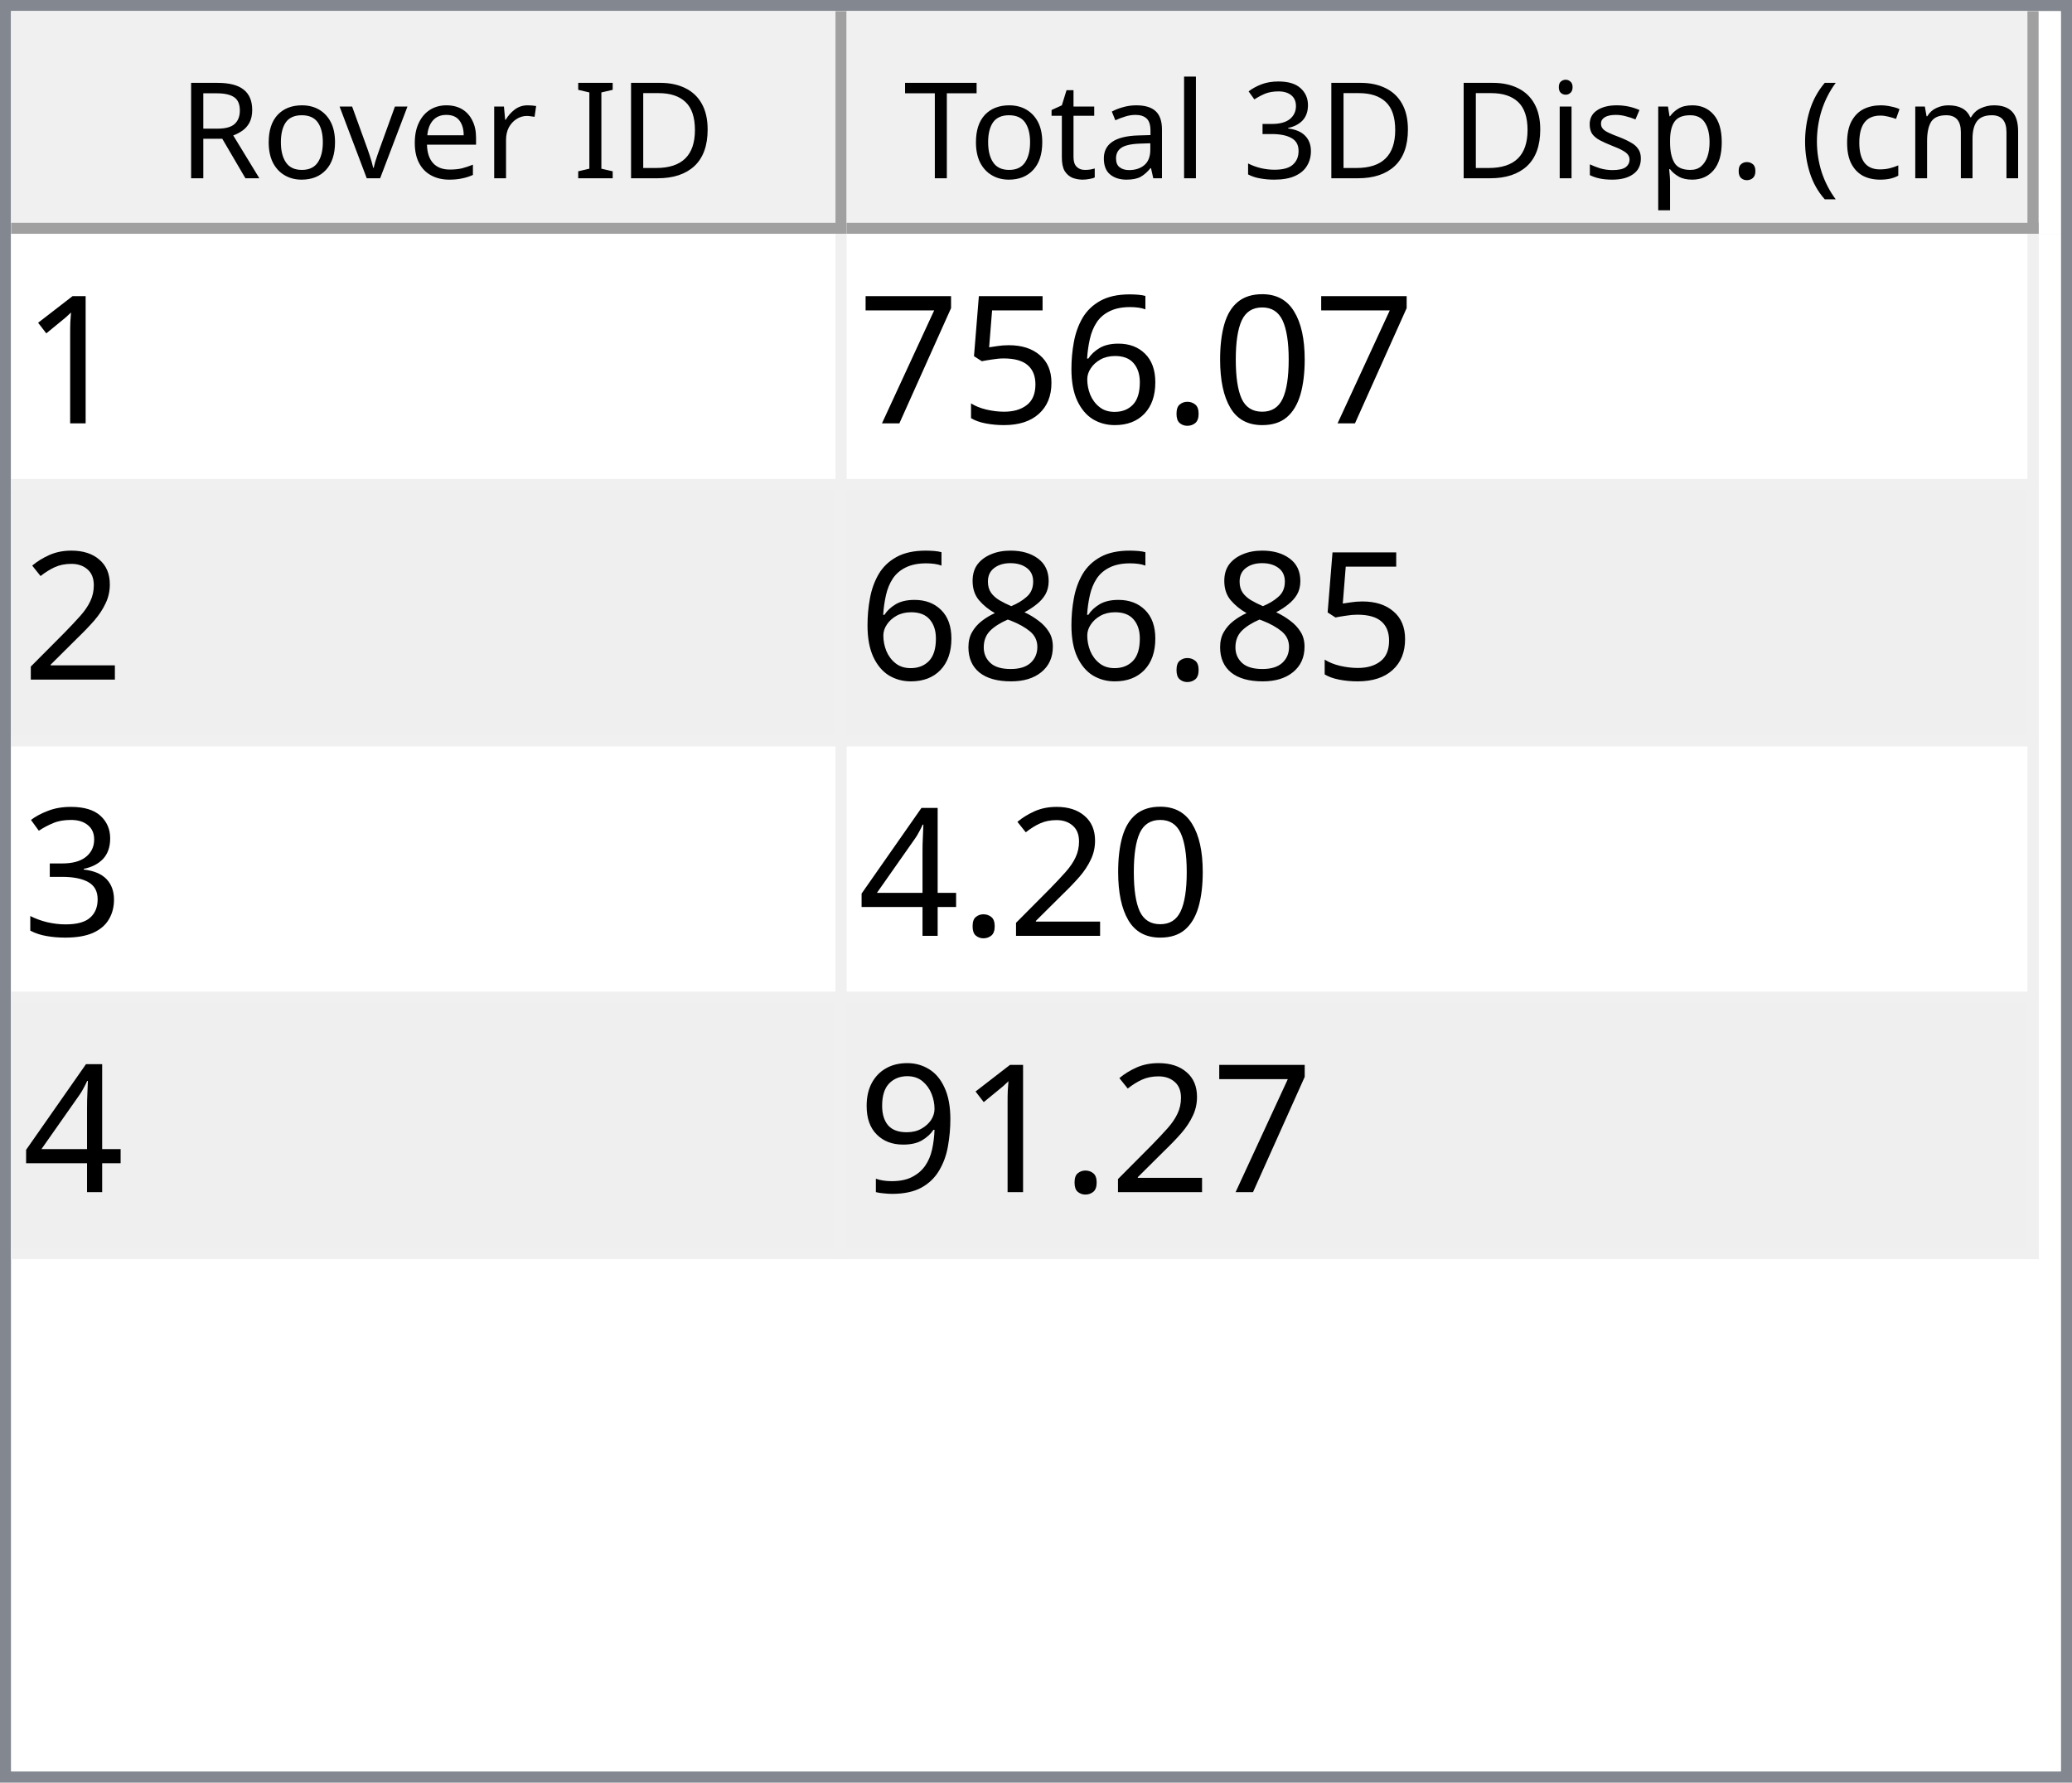
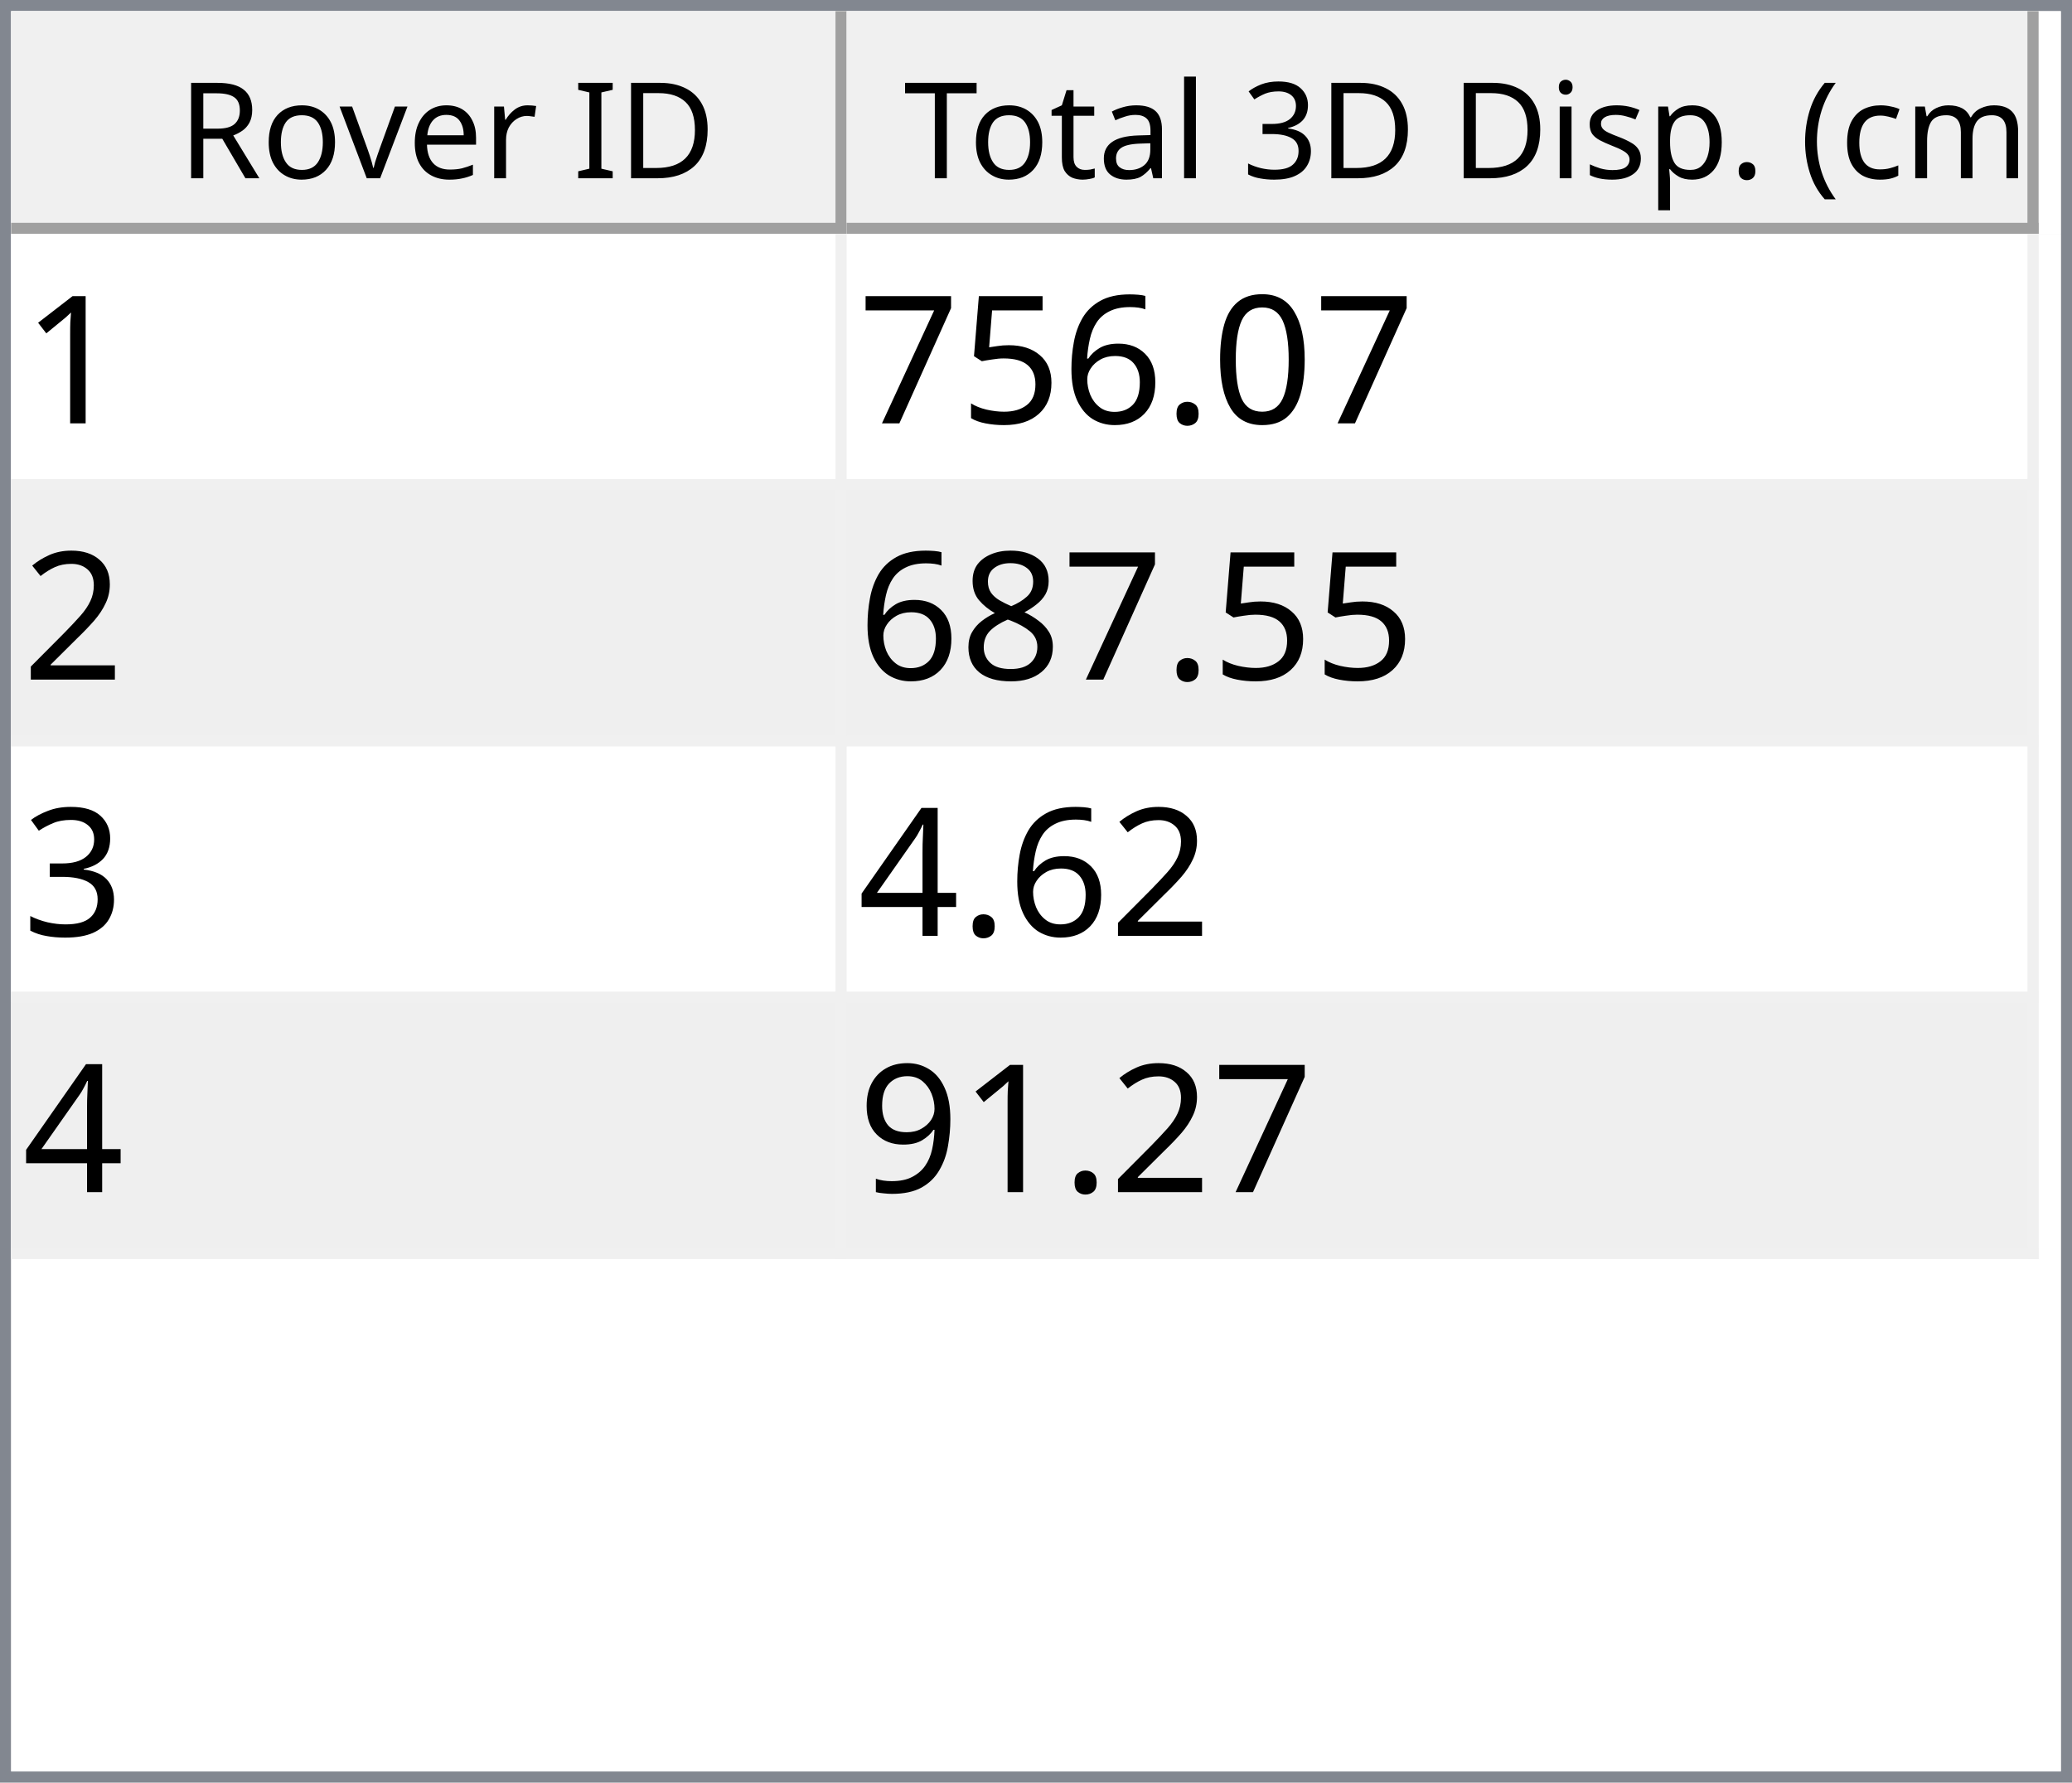
<svg xmlns="http://www.w3.org/2000/svg" style="fill-opacity:1; color-rendering:auto; color-interpolation:auto; text-rendering:auto; stroke:black; stroke-linecap:square; stroke-miterlimit:10; shape-rendering:auto; stroke-opacity:1; fill:black; stroke-dasharray:none; font-weight:normal; stroke-width:1; font-family:'Dialog'; font-style:normal; stroke-linejoin:miter; font-size:12px; stroke-dashoffset:0; image-rendering:auto;" width="186" height="160">
  <defs id="genericDefs" />
  <g>
    <defs id="defs1">
      <clipPath clipPathUnits="userSpaceOnUse" id="clipPath1">
        <path d="M0 0 L186 0 L186 160 L0 160 L0 0 Z" />
      </clipPath>
      <clipPath clipPathUnits="userSpaceOnUse" id="clipPath2">
        <path d="M0 0 L0 160 L186 160 L186 0 Z" />
      </clipPath>
      <clipPath clipPathUnits="userSpaceOnUse" id="clipPath3">
        <path d="M0 0 L0 20 L184 20 L184 0 Z" />
      </clipPath>
      <clipPath clipPathUnits="userSpaceOnUse" id="clipPath4">
        <path d="M0 0 L0 20 L75 20 L75 0 Z" />
      </clipPath>
      <clipPath clipPathUnits="userSpaceOnUse" id="clipPath5">
        <path d="M1 1 L1 19 L74 19 L74 1 Z" />
      </clipPath>
      <clipPath clipPathUnits="userSpaceOnUse" id="clipPath6">
        <path d="M0 0 L0 18 L73 18 L73 0 Z" />
      </clipPath>
      <clipPath clipPathUnits="userSpaceOnUse" id="clipPath7">
        <path d="M-0.5 -0.5 L-0.5 19.5 L74.5 19.5 L74.5 -0.5 Z" />
      </clipPath>
      <clipPath clipPathUnits="userSpaceOnUse" id="clipPath8">
        <path d="M0 0 L0 20 L107 20 L107 0 Z" />
      </clipPath>
      <clipPath clipPathUnits="userSpaceOnUse" id="clipPath9">
        <path d="M1 1 L1 19 L106 19 L106 1 Z" />
      </clipPath>
      <clipPath clipPathUnits="userSpaceOnUse" id="clipPath10">
        <path d="M0 0 L0 18 L105 18 L105 0 Z" />
      </clipPath>
      <clipPath clipPathUnits="userSpaceOnUse" id="clipPath11">
        <path d="M-0.5 -0.5 L-0.5 19.5 L106.5 19.5 L106.5 -0.5 Z" />
      </clipPath>
      <clipPath clipPathUnits="userSpaceOnUse" id="clipPath12">
        <path d="M0 0 L0 138 L184 138 L184 0 Z" />
      </clipPath>
      <clipPath clipPathUnits="userSpaceOnUse" id="clipPath13">
        <path d="M0 0 L0 92 L182 92 L182 0 Z" />
      </clipPath>
      <clipPath clipPathUnits="userSpaceOnUse" id="clipPath14">
        <path d="M-0.5 -0.5 L-0.5 91.5 L181.5 91.5 L181.5 -0.5 Z" />
      </clipPath>
      <clipPath clipPathUnits="userSpaceOnUse" id="clipPath15">
        <path d="M0 0 L0 22 L74 22 L74 0 Z" />
      </clipPath>
      <clipPath clipPathUnits="userSpaceOnUse" id="clipPath16">
        <path d="M0 0 L0 22 L106 22 L106 0 Z" />
      </clipPath>
      <font horiz-adv-x="64.551" id="font1">
        <font-face ascent="107.91" descent="25.098" units-per-em="100" style="font-style:normal; font-family:Segoe UI; font-weight:normal;" />
        <missing-glyph horiz-adv-x="64.551" d="M8.109 0 L8.109 68.266 L56.453 68.266 L56.453 0 L8.109 0 ZM15.328 7.234 L49.219 7.234 L49.219 61.031 L15.328 61.031 L15.328 7.234 Z" />
        <glyph unicode="D" horiz-adv-x="70.117" d="M9.188 0 L9.188 70.016 L28.516 70.016 Q65.531 70.016 65.531 35.891 Q65.531 19.672 55.25 9.836 Q44.969 0 27.734 0 L9.188 0 ZM17.391 62.594 L17.391 7.422 L27.828 7.422 Q41.609 7.422 49.273 14.797 Q56.938 22.172 56.938 35.688 Q56.938 62.594 28.328 62.594 L17.391 62.594 Z" />
        <glyph unicode="I" horiz-adv-x="26.611" d="M17.391 0 L9.188 0 L9.188 70.016 L17.391 70.016 L17.391 0 Z" />
        <glyph unicode=" " horiz-adv-x="27.393" d="" />
        <glyph unicode="r" horiz-adv-x="34.766" d="M34.188 41.891 Q32.078 43.5 28.125 43.5 Q23 43.5 19.555 38.672 Q16.109 33.844 16.109 25.484 L16.109 0 L8.109 0 L8.109 50 L16.109 50 L16.109 39.703 L16.312 39.703 Q18.016 44.969 21.531 47.922 Q25.047 50.875 29.391 50.875 Q32.516 50.875 34.188 50.203 L34.188 41.891 Z" />
        <glyph unicode="e" horiz-adv-x="52.295" d="M48.297 23 L12.984 23 Q13.188 14.656 17.484 10.109 Q21.781 5.562 29.297 5.562 Q37.75 5.562 44.828 11.141 L44.828 3.609 Q38.234 -1.172 27.391 -1.172 Q16.797 -1.172 10.742 5.641 Q4.688 12.453 4.688 24.812 Q4.688 36.469 11.305 43.82 Q17.922 51.172 27.734 51.172 Q37.547 51.172 42.922 44.828 Q48.297 38.484 48.297 27.203 L48.297 23 ZM40.094 29.781 Q40.047 36.719 36.75 40.578 Q33.453 44.438 27.594 44.438 Q21.922 44.438 17.969 40.383 Q14.016 36.328 13.094 29.781 L40.094 29.781 Z" />
        <glyph unicode="v" horiz-adv-x="47.9" d="M47.406 50 L27.484 0 L19.625 0 L0.688 50 L9.469 50 L22.172 13.672 Q23.578 9.672 23.922 6.688 L24.125 6.688 Q24.609 10.453 25.688 13.484 L38.969 50 L47.406 50 Z" />
        <glyph unicode="o" horiz-adv-x="58.594" d="M29 -1.172 Q17.922 -1.172 11.305 5.836 Q4.688 12.844 4.688 24.422 Q4.688 37.016 11.57 44.094 Q18.453 51.172 30.172 51.172 Q41.359 51.172 47.633 44.289 Q53.906 37.406 53.906 25.203 Q53.906 13.234 47.141 6.031 Q40.375 -1.172 29 -1.172 ZM29.594 44.438 Q21.875 44.438 17.383 39.188 Q12.891 33.938 12.891 24.703 Q12.891 15.828 17.43 10.695 Q21.969 5.562 29.594 5.562 Q37.359 5.562 41.531 10.594 Q45.703 15.625 45.703 24.906 Q45.703 34.281 41.531 39.359 Q37.359 44.438 29.594 44.438 Z" />
        <glyph unicode="R" horiz-adv-x="59.814" d="M59.375 0 L49.609 0 L37.891 19.625 Q36.281 22.359 34.766 24.289 Q33.25 26.219 31.664 27.438 Q30.078 28.656 28.25 29.219 Q26.422 29.781 24.125 29.781 L17.391 29.781 L17.391 0 L9.188 0 L9.188 70.016 L30.078 70.016 Q34.672 70.016 38.555 68.867 Q42.438 67.719 45.289 65.375 Q48.141 63.031 49.758 59.547 Q51.375 56.062 51.375 51.375 Q51.375 47.703 50.273 44.656 Q49.172 41.609 47.148 39.211 Q45.125 36.812 42.266 35.133 Q39.406 33.453 35.844 32.516 L35.844 32.328 Q37.594 31.547 38.891 30.547 Q40.188 29.547 41.359 28.18 Q42.531 26.812 43.68 25.078 Q44.828 23.344 46.234 21.047 L59.375 0 ZM17.391 62.594 L17.391 37.203 L28.516 37.203 Q31.594 37.203 34.203 38.133 Q36.812 39.062 38.719 40.797 Q40.625 42.531 41.703 45.047 Q42.781 47.562 42.781 50.688 Q42.781 56.297 39.141 59.445 Q35.5 62.594 28.609 62.594 L17.391 62.594 Z" />
        <glyph unicode=")" horiz-adv-x="30.176" d="M8.297 -15.922 L1.172 -15.922 Q16.406 2.344 16.406 26.812 Q16.406 51.469 1.078 70.016 L8.297 70.016 Q23.531 52.156 23.531 26.703 Q23.531 1.375 8.297 -15.922 Z" />
        <glyph unicode="m" horiz-adv-x="86.133" d="M79.109 0 L71.094 0 L71.094 28.719 Q71.094 37.016 68.531 40.727 Q65.969 44.438 59.906 44.438 Q54.781 44.438 51.195 39.75 Q47.609 35.062 47.609 28.516 L47.609 0 L39.594 0 L39.594 29.688 Q39.594 44.438 28.219 44.438 Q22.953 44.438 19.531 40.016 Q16.109 35.594 16.109 28.516 L16.109 0 L8.109 0 L8.109 50 L16.109 50 L16.109 42.094 L16.312 42.094 Q21.625 51.172 31.844 51.172 Q36.969 51.172 40.773 48.312 Q44.578 45.453 46 40.828 Q51.562 51.172 62.594 51.172 Q79.109 51.172 79.109 30.812 L79.109 0 Z" />
        <glyph unicode="c" horiz-adv-x="46.191" d="M42.188 2.297 Q36.422 -1.172 28.516 -1.172 Q17.828 -1.172 11.258 5.789 Q4.688 12.75 4.688 23.828 Q4.688 36.188 11.766 43.68 Q18.844 51.172 30.672 51.172 Q37.25 51.172 42.281 48.734 L42.281 40.531 Q36.719 44.438 30.375 44.438 Q22.703 44.438 17.797 38.945 Q12.891 33.453 12.891 24.516 Q12.891 15.719 17.508 10.641 Q22.125 5.562 29.891 5.562 Q36.422 5.562 42.188 9.906 L42.188 2.297 Z" />
        <glyph unicode="(" horiz-adv-x="30.176" d="M29.109 -15.922 L21.969 -15.922 Q6.844 1.375 6.844 26.703 Q6.844 52.156 21.969 70.016 L29.203 70.016 Q13.875 51.469 13.875 26.812 Q13.875 2.344 29.109 -15.922 Z" />
        <glyph unicode="." horiz-adv-x="21.68" d="M10.891 -1.078 Q8.641 -1.078 7.055 0.539 Q5.469 2.156 5.469 4.391 Q5.469 6.641 7.055 8.273 Q8.641 9.906 10.891 9.906 Q13.188 9.906 14.797 8.273 Q16.406 6.641 16.406 4.391 Q16.406 2.156 14.797 0.539 Q13.188 -1.078 10.891 -1.078 Z" />
        <glyph unicode="p" horiz-adv-x="58.789" d="M16.312 7.234 L16.109 7.234 L16.109 -23 L8.109 -23 L8.109 50 L16.109 50 L16.109 41.219 L16.312 41.219 Q22.219 51.172 33.594 51.172 Q43.266 51.172 48.688 44.461 Q54.109 37.75 54.109 26.469 Q54.109 13.922 48 6.375 Q41.891 -1.172 31.297 -1.172 Q21.578 -1.172 16.312 7.234 ZM16.109 27.391 L16.109 20.406 Q16.109 14.203 20.141 9.883 Q24.172 5.562 30.375 5.562 Q37.641 5.562 41.773 11.133 Q45.906 16.703 45.906 26.609 Q45.906 34.969 42.047 39.703 Q38.188 44.438 31.594 44.438 Q24.609 44.438 20.359 39.578 Q16.109 34.719 16.109 27.391 Z" />
        <glyph unicode="s" horiz-adv-x="42.432" d="M5.078 1.812 L5.078 10.406 Q11.625 5.562 19.484 5.562 Q30.031 5.562 30.031 12.594 Q30.031 14.594 29.125 15.992 Q28.219 17.391 26.68 18.461 Q25.141 19.531 23.07 20.383 Q21 21.234 18.609 22.172 Q15.281 23.484 12.766 24.828 Q10.25 26.172 8.57 27.859 Q6.891 29.547 6.031 31.695 Q5.172 33.844 5.172 36.719 Q5.172 40.234 6.789 42.945 Q8.406 45.656 11.086 47.484 Q13.766 49.312 17.211 50.242 Q20.656 51.172 24.312 51.172 Q30.812 51.172 35.938 48.922 L35.938 40.828 Q30.422 44.438 23.25 44.438 Q21 44.438 19.195 43.922 Q17.391 43.406 16.094 42.477 Q14.797 41.547 14.086 40.258 Q13.375 38.969 13.375 37.406 Q13.375 35.453 14.086 34.133 Q14.797 32.812 16.164 31.789 Q17.531 30.766 19.484 29.938 Q21.438 29.109 23.922 28.125 Q27.25 26.859 29.883 25.516 Q32.516 24.172 34.375 22.484 Q36.234 20.797 37.234 18.602 Q38.234 16.406 38.234 13.375 Q38.234 9.672 36.602 6.938 Q34.969 4.203 32.234 2.398 Q29.5 0.594 25.93 -0.289 Q22.359 -1.172 18.453 -1.172 Q10.75 -1.172 5.078 1.812 Z" />
        <glyph unicode="i" horiz-adv-x="24.219" d="M12.203 62.703 Q10.062 62.703 8.547 64.164 Q7.031 65.625 7.031 67.875 Q7.031 70.125 8.547 71.609 Q10.062 73.094 12.203 73.094 Q14.406 73.094 15.945 71.609 Q17.484 70.125 17.484 67.875 Q17.484 65.719 15.945 64.211 Q14.406 62.703 12.203 62.703 ZM16.109 0 L8.109 0 L8.109 50 L16.109 50 L16.109 0 Z" />
        <glyph unicode="3" horiz-adv-x="53.906" d="M46.531 19.828 Q46.531 15.094 44.75 11.211 Q42.969 7.328 39.719 4.57 Q36.469 1.812 31.93 0.297 Q27.391 -1.219 21.922 -1.219 Q11.922 -1.219 6 2.594 L6 11.188 Q13.094 5.609 22.219 5.609 Q25.875 5.609 28.828 6.539 Q31.781 7.469 33.906 9.227 Q36.031 10.984 37.18 13.477 Q38.328 15.969 38.328 19.094 Q38.328 32.812 18.797 32.812 L12.984 32.812 L12.984 39.594 L18.5 39.594 Q35.797 39.594 35.797 52.484 Q35.797 64.406 22.609 64.406 Q15.188 64.406 8.688 59.422 L8.688 67.188 Q15.375 71.188 24.609 71.188 Q29 71.188 32.57 69.969 Q36.141 68.75 38.68 66.555 Q41.219 64.359 42.609 61.281 Q44 58.203 44 54.5 Q44 40.672 30.031 36.719 L30.031 36.531 Q33.594 36.141 36.625 34.797 Q39.656 33.453 41.852 31.305 Q44.047 29.156 45.289 26.25 Q46.531 23.344 46.531 19.828 Z" />
        <glyph unicode="l" horiz-adv-x="24.219" d="M16.109 0 L8.109 0 L8.109 74.031 L16.109 74.031 L16.109 0 Z" />
        <glyph unicode="a" horiz-adv-x="50.879" d="M43.891 0 L35.891 0 L35.891 7.812 L35.688 7.812 Q30.469 -1.172 20.312 -1.172 Q12.844 -1.172 8.617 2.781 Q4.391 6.734 4.391 13.281 Q4.391 27.297 20.906 29.594 L35.891 31.688 Q35.891 44.438 25.594 44.438 Q16.547 44.438 9.281 38.281 L9.281 46.484 Q16.656 51.172 26.266 51.172 Q43.891 51.172 43.891 32.516 L43.891 0 ZM35.891 25.297 L23.828 23.641 Q18.266 22.859 15.43 20.875 Q12.594 18.891 12.594 13.875 Q12.594 10.203 15.211 7.883 Q17.828 5.562 22.172 5.562 Q28.125 5.562 32.008 9.742 Q35.891 13.922 35.891 20.312 L35.891 25.297 Z" />
        <glyph unicode="t" horiz-adv-x="33.887" d="M31.297 0.484 Q28.469 -1.078 23.828 -1.078 Q10.688 -1.078 10.688 13.578 L10.688 43.172 L2.094 43.172 L2.094 50 L10.688 50 L10.688 62.203 L18.703 64.797 L18.703 50 L31.297 50 L31.297 43.172 L18.703 43.172 L18.703 14.984 Q18.703 9.969 20.414 7.82 Q22.125 5.672 26.078 5.672 Q29.109 5.672 31.297 7.328 L31.297 0.484 Z" />
        <glyph unicode="T" horiz-adv-x="52.393" d="M50.594 62.594 L30.375 62.594 L30.375 0 L22.172 0 L22.172 62.594 L2 62.594 L2 70.016 L50.594 70.016 L50.594 62.594 Z" />
      </font>
      <font horiz-adv-x="75.0" id="font2">
        <font-face ascent="100.537" descent="21.973" units-per-em="100" style="font-style:normal; font-family:sans-serif; font-weight:normal;" />
        <missing-glyph horiz-adv-x="75.0" d="M12.5 0 L12.5 62.5 L62.5 62.5 L62.5 0 L12.5 0 ZM14.062 1.562 L60.938 1.562 L60.938 60.938 L14.062 60.938 L14.062 1.562 Z" />
        <glyph unicode="1" horiz-adv-x="55.615" d="M37.25 0 L28.469 0 L28.469 56 Q25.297 52.984 20.141 49.953 Q14.984 46.922 10.891 45.406 L10.891 53.906 Q18.266 57.375 23.781 62.305 Q29.297 67.234 31.594 71.875 L37.25 71.875 L37.25 0 Z" />
        <glyph unicode="0" horiz-adv-x="55.615" d="M4.156 35.297 Q4.156 48 6.766 55.742 Q9.375 63.484 14.523 67.68 Q19.672 71.875 27.484 71.875 Q33.25 71.875 37.594 69.555 Q41.938 67.234 44.773 62.867 Q47.609 58.5 49.219 52.227 Q50.828 45.953 50.828 35.297 Q50.828 22.703 48.242 14.969 Q45.656 7.234 40.508 3.008 Q35.359 -1.219 27.484 -1.219 Q17.141 -1.219 11.234 6.203 Q4.156 15.141 4.156 35.297 ZM13.188 35.297 Q13.188 17.672 17.312 11.836 Q21.438 6 27.484 6 Q33.547 6 37.672 11.859 Q41.797 17.719 41.797 35.297 Q41.797 52.984 37.672 58.789 Q33.547 64.594 27.391 64.594 Q21.344 64.594 17.719 59.469 Q13.188 52.938 13.188 35.297 Z" />
        <glyph unicode="." horiz-adv-x="27.783" d="M9.078 0 L9.078 10.016 L19.094 10.016 L19.094 0 L9.078 0 Z" />
        <glyph unicode="6" horiz-adv-x="55.615" d="M49.75 54.047 L41.016 53.375 Q39.844 58.547 37.703 60.891 Q34.125 64.656 28.906 64.656 Q24.703 64.656 21.531 62.312 Q17.391 59.281 14.992 53.469 Q12.594 47.656 12.5 36.922 Q15.672 41.75 20.266 44.094 Q24.859 46.438 29.891 46.438 Q38.672 46.438 44.852 39.969 Q51.031 33.5 51.031 23.25 Q51.031 16.5 48.125 10.719 Q45.219 4.938 40.141 1.859 Q35.062 -1.219 28.609 -1.219 Q17.625 -1.219 10.695 6.859 Q3.766 14.938 3.766 33.5 Q3.766 54.25 11.422 63.672 Q18.109 71.875 29.438 71.875 Q37.891 71.875 43.289 67.141 Q48.688 62.406 49.75 54.047 ZM13.875 23.188 Q13.875 18.656 15.797 14.508 Q17.719 10.359 21.188 8.18 Q24.656 6 28.469 6 Q34.031 6 38.039 10.492 Q42.047 14.984 42.047 22.703 Q42.047 30.125 38.086 34.398 Q34.125 38.672 28.125 38.672 Q22.172 38.672 18.023 34.398 Q13.875 30.125 13.875 23.188 Z" />
        <glyph unicode="5" horiz-adv-x="55.615" d="M4.156 18.75 L13.375 19.531 Q14.406 12.797 18.141 9.398 Q21.875 6 27.156 6 Q33.5 6 37.891 10.789 Q42.281 15.578 42.281 23.484 Q42.281 31 38.062 35.352 Q33.844 39.703 27 39.703 Q22.75 39.703 19.336 37.773 Q15.922 35.844 13.969 32.766 L5.719 33.844 L12.641 70.609 L48.25 70.609 L48.25 62.203 L19.672 62.203 L15.828 42.969 Q22.266 47.469 29.344 47.469 Q38.719 47.469 45.164 40.969 Q51.609 34.469 51.609 24.266 Q51.609 14.547 45.953 7.469 Q39.062 -1.219 27.156 -1.219 Q17.391 -1.219 11.211 4.25 Q5.031 9.719 4.156 18.75 Z" />
        <glyph unicode="7" horiz-adv-x="55.615" d="M4.734 62.203 L4.734 70.656 L51.078 70.656 L51.078 63.812 Q44.234 56.547 37.523 44.484 Q30.812 32.422 27.156 19.672 Q24.516 10.688 23.781 0 L14.75 0 Q14.891 8.453 18.062 20.414 Q21.234 32.375 27.172 43.484 Q33.109 54.594 39.797 62.203 L4.734 62.203 Z" />
        <glyph unicode="2" horiz-adv-x="55.615" d="M50.344 8.453 L50.344 0 L3.031 0 Q2.938 3.172 4.047 6.109 Q5.859 10.938 9.836 15.625 Q13.812 20.312 21.344 26.469 Q33.016 36.031 37.117 41.625 Q41.219 47.219 41.219 52.203 Q41.219 57.422 37.477 61.008 Q33.734 64.594 27.734 64.594 Q21.391 64.594 17.578 60.789 Q13.766 56.984 13.719 50.25 L4.688 51.172 Q5.609 61.281 11.664 66.578 Q17.719 71.875 27.938 71.875 Q38.234 71.875 44.242 66.164 Q50.25 60.453 50.25 52 Q50.25 47.703 48.492 43.555 Q46.734 39.406 42.656 34.812 Q38.578 30.219 29.109 22.219 Q21.188 15.578 18.945 13.211 Q16.703 10.844 15.234 8.453 L50.344 8.453 Z" />
        <glyph unicode="8" horiz-adv-x="55.615" d="M17.672 38.812 Q12.203 40.828 9.57 44.539 Q6.938 48.25 6.938 53.422 Q6.938 61.234 12.555 66.555 Q18.172 71.875 27.484 71.875 Q36.859 71.875 42.578 66.43 Q48.297 60.984 48.297 53.172 Q48.297 48.188 45.68 44.508 Q43.062 40.828 37.75 38.812 Q44.344 36.672 47.781 31.883 Q51.219 27.094 51.219 20.453 Q51.219 11.281 44.727 5.031 Q38.234 -1.219 27.641 -1.219 Q17.047 -1.219 10.547 5.055 Q4.047 11.328 4.047 20.703 Q4.047 27.688 7.594 32.398 Q11.141 37.109 17.672 38.812 ZM15.922 53.719 Q15.922 48.641 19.195 45.414 Q22.469 42.188 27.688 42.188 Q32.766 42.188 36.016 45.383 Q39.266 48.578 39.266 53.219 Q39.266 58.062 35.914 61.359 Q32.562 64.656 27.594 64.656 Q22.562 64.656 19.242 61.43 Q15.922 58.203 15.922 53.719 ZM13.094 20.656 Q13.094 16.891 14.875 13.375 Q16.656 9.859 20.172 7.93 Q23.688 6 27.734 6 Q34.031 6 38.133 10.055 Q42.234 14.109 42.234 20.359 Q42.234 26.703 38.016 30.859 Q33.797 35.016 27.438 35.016 Q21.234 35.016 17.164 30.914 Q13.094 26.812 13.094 20.656 Z" />
        <glyph unicode="3" horiz-adv-x="55.615" d="M4.203 18.891 L12.984 20.062 Q14.5 12.594 18.141 9.297 Q21.781 6 27 6 Q33.203 6 37.477 10.297 Q41.75 14.594 41.75 20.953 Q41.75 27 37.797 30.93 Q33.844 34.859 27.734 34.859 Q25.25 34.859 21.531 33.891 L22.516 41.609 Q23.391 41.5 23.922 41.5 Q29.547 41.5 34.039 44.43 Q38.531 47.359 38.531 53.469 Q38.531 58.297 35.258 61.477 Q31.984 64.656 26.812 64.656 Q21.688 64.656 18.266 61.43 Q14.844 58.203 13.875 51.766 L5.078 53.328 Q6.688 62.156 12.398 67.016 Q18.109 71.875 26.609 71.875 Q32.469 71.875 37.398 69.359 Q42.328 66.844 44.945 62.5 Q47.562 58.156 47.562 53.266 Q47.562 48.641 45.07 44.828 Q42.578 41.016 37.703 38.766 Q44.047 37.312 47.562 32.695 Q51.078 28.078 51.078 21.141 Q51.078 11.766 44.242 5.25 Q37.406 -1.266 26.953 -1.266 Q17.531 -1.266 11.305 4.352 Q5.078 9.969 4.203 18.891 Z" />
        <glyph unicode="4" horiz-adv-x="55.615" d="M32.328 0 L32.328 17.141 L1.266 17.141 L1.266 25.203 L33.938 71.578 L41.109 71.578 L41.109 25.203 L50.781 25.203 L50.781 17.141 L41.109 17.141 L41.109 0 L32.328 0 ZM32.328 25.203 L32.328 57.469 L9.906 25.203 L32.328 25.203 Z" />
        <glyph unicode="9" horiz-adv-x="55.615" d="M5.469 16.547 L13.922 17.328 Q14.984 11.375 18.016 8.688 Q21.047 6 25.781 6 Q29.828 6 32.883 7.859 Q35.938 9.719 37.891 12.82 Q39.844 15.922 41.164 21.195 Q42.484 26.469 42.484 31.938 Q42.484 32.516 42.438 33.688 Q39.797 29.5 35.234 26.883 Q30.672 24.266 25.344 24.266 Q16.453 24.266 10.305 30.711 Q4.156 37.156 4.156 47.703 Q4.156 58.594 10.578 65.234 Q17 71.875 26.656 71.875 Q33.641 71.875 39.43 68.117 Q45.219 64.359 48.219 57.398 Q51.219 50.438 51.219 37.25 Q51.219 23.531 48.242 15.406 Q45.266 7.281 39.383 3.031 Q33.5 -1.219 25.594 -1.219 Q17.188 -1.219 11.867 3.445 Q6.547 8.109 5.469 16.547 ZM41.453 48.141 Q41.453 55.719 37.43 60.156 Q33.406 64.594 27.734 64.594 Q21.875 64.594 17.531 59.812 Q13.188 55.031 13.188 47.406 Q13.188 40.578 17.312 36.305 Q21.438 32.031 27.484 32.031 Q33.594 32.031 37.523 36.305 Q41.453 40.578 41.453 48.141 Z" />
      </font>
    </defs>
    <g style="fill:white; stroke:white;">
      <rect x="0" y="0" width="186" style="clip-path:url(#clipPath1); stroke:none;" height="160" />
    </g>
    <g style="fill:white; text-rendering:optimizeSpeed; color-rendering:optimizeSpeed; image-rendering:optimizeSpeed; shape-rendering:crispEdges; stroke:white; color-interpolation:sRGB;">
      <rect x="0" width="186" height="160" y="0" style="stroke:none;" />
      <path style="stroke:none;" d="M0 160 L186 160 L186 0 L0 0 Z" />
    </g>
    <g style="fill:rgb(240,240,240); font-family:'Segoe UI'; stroke:rgb(240,240,240);">
      <rect x="0" y="0" width="186" style="clip-path:url(#clipPath2); stroke:none;" height="160" />
    </g>
    <g style="fill:rgb(130,135,144); font-family:'Segoe UI'; stroke:rgb(130,135,144);">
      <path d="M0 0 L186 0 L186 160 L0 160 L0 0 ZM1 1 L185 1 L185 159 L1 159 L1 1 Z" style="fill-rule:evenodd; clip-path:url(#clipPath2); stroke:none;" />
    </g>
    <g style="fill:white; font-family:'Segoe UI'; stroke:white;" transform="translate(1,1)">
      <rect x="0" y="0" width="184" style="clip-path:url(#clipPath3); stroke:none;" height="20" />
    </g>
    <g style="fill:rgb(240,240,240); font-family:'Segoe UI'; stroke:rgb(240,240,240);" transform="translate(1,1)">
      <rect x="0" y="0" width="75" style="clip-path:url(#clipPath4); stroke:none;" height="20" />
    </g>
    <g style="font-family:'Segoe UI';" transform="translate(2,2)">
      <text x="14" xml:space="preserve" y="14" style="clip-path:url(#clipPath6); stroke:none;">Rover ID</text>
    </g>
    <g style="fill:rgb(160,160,160); font-family:'Segoe UI'; stroke:rgb(160,160,160); stroke-linejoin:bevel;" transform="translate(1.5,1.5)">
      <line x1="74" x2="74" y1="0" style="fill:none; clip-path:url(#clipPath7);" y2="19" />
    </g>
    <g style="fill:rgb(160,160,160); font-family:'Segoe UI'; stroke:rgb(160,160,160); stroke-linejoin:bevel;" transform="matrix(1,0,0,1,1,1) translate(0.5,0.5)">
      <line x1="0" x2="74" y1="19" style="fill:none; clip-path:url(#clipPath7);" y2="19" />
    </g>
    <g style="fill:rgb(240,240,240); font-family:'Segoe UI'; stroke:rgb(240,240,240);" transform="translate(76,1)">
      <rect x="0" y="0" width="107" style="clip-path:url(#clipPath8); stroke:none;" height="20" />
    </g>
    <g style="font-family:'Segoe UI';" transform="translate(77,2)">
      <text x="1" xml:space="preserve" y="14" style="clip-path:url(#clipPath10); stroke:none;"> Total 3D Disp. (cm)</text>
    </g>
    <g style="fill:rgb(160,160,160); font-family:'Segoe UI'; stroke:rgb(160,160,160); stroke-linejoin:bevel;" transform="translate(76.5,1.5)">
      <line x1="106" x2="106" y1="0" style="fill:none; clip-path:url(#clipPath11);" y2="19" />
    </g>
    <g style="fill:rgb(160,160,160); font-family:'Segoe UI'; stroke:rgb(160,160,160); stroke-linejoin:bevel;" transform="matrix(1,0,0,1,76,1) translate(0.5,0.5)">
      <line x1="0" x2="106" y1="19" style="fill:none; clip-path:url(#clipPath11);" y2="19" />
    </g>
    <g style="fill:white; font-family:'Segoe UI'; stroke:white;" transform="translate(1,21)">
      <rect x="0" y="0" width="184" style="clip-path:url(#clipPath12); stroke:none;" height="138" />
    </g>
    <g style="fill:rgb(240,240,240); font-size:16px; font-family:sans-serif; stroke:rgb(240,240,240);" transform="translate(1,21)">
      <rect x="0" y="0" width="182" style="clip-path:url(#clipPath13); stroke:none;" height="92" />
      <line transform="translate(0.5,0.5)" x1="0" x2="181" y1="22" style="clip-path:url(#clipPath14); fill:none; stroke-linejoin:bevel;" y2="22" />
    </g>
    <g transform="matrix(1,0,0,1,1,21) translate(0.5,0.5)" style="fill:rgb(240,240,240); font-size:16px; font-family:sans-serif; stroke:rgb(240,240,240); stroke-linejoin:bevel;">
      <line x1="0" x2="181" y1="45" style="fill:none; clip-path:url(#clipPath14);" y2="45" />
    </g>
    <g transform="matrix(1,0,0,1,1,21) translate(0.5,0.5)" style="fill:rgb(240,240,240); font-size:16px; font-family:sans-serif; stroke:rgb(240,240,240); stroke-linejoin:bevel;">
      <line x1="0" x2="181" y1="68" style="fill:none; clip-path:url(#clipPath14);" y2="68" />
    </g>
    <g transform="matrix(1,0,0,1,1,21) translate(0.5,0.5)" style="fill:rgb(240,240,240); font-size:16px; font-family:sans-serif; stroke:rgb(240,240,240); stroke-linejoin:bevel;">
      <line x1="0" x2="181" y1="91" style="fill:none; clip-path:url(#clipPath14);" y2="91" />
    </g>
    <g transform="matrix(1,0,0,1,1,21) translate(0.5,0.5)" style="fill:rgb(240,240,240); font-size:16px; font-family:sans-serif; stroke:rgb(240,240,240); stroke-linejoin:bevel;">
      <line x1="74" x2="74" y1="0" style="fill:none; clip-path:url(#clipPath14);" y2="91" />
    </g>
    <g transform="matrix(1,0,0,1,1,21) translate(0.5,0.5)" style="fill:rgb(240,240,240); font-size:16px; font-family:sans-serif; stroke:rgb(240,240,240); stroke-linejoin:bevel;">
      <line x1="181" x2="181" y1="0" style="fill:none; clip-path:url(#clipPath14);" y2="91" />
    </g>
    <g style="fill:white; font-size:16px; font-family:sans-serif; stroke:white;" transform="matrix(1,0,0,1,1,21)">
      <rect x="0" y="0" width="74" style="clip-path:url(#clipPath15); stroke:none;" height="22" />
      <text x="1" y="17" style="fill:black; clip-path:url(#clipPath15); stroke:none;" xml:space="preserve">1</text>
    </g>
    <g style="fill:white; font-size:16px; font-family:sans-serif; stroke:white;" transform="matrix(1,0,0,1,1,21) translate(75,0)">
      <rect x="0" y="0" width="106" style="clip-path:url(#clipPath16); stroke:none;" height="22" />
      <text x="1" y="17" style="fill:black; clip-path:url(#clipPath16); stroke:none;" xml:space="preserve">756.07</text>
    </g>
    <g style="fill:rgb(239,239,239); font-size:16px; font-family:sans-serif; stroke:rgb(239,239,239);" transform="matrix(1,0,0,1,1,21) translate(0,23)">
      <rect x="0" y="0" width="74" style="clip-path:url(#clipPath15); stroke:none;" height="22" />
      <text x="1" y="17" style="fill:black; clip-path:url(#clipPath15); stroke:none;" xml:space="preserve">2</text>
    </g>
    <g style="fill:rgb(239,239,239); font-size:16px; font-family:sans-serif; stroke:rgb(239,239,239);" transform="matrix(1,0,0,1,1,21) translate(75,23)">
      <rect x="0" y="0" width="106" style="clip-path:url(#clipPath16); stroke:none;" height="22" />
-       <text x="1" y="17" style="fill:black; clip-path:url(#clipPath16); stroke:none;" xml:space="preserve">686.85</text>
+       <text x="1" y="17" style="fill:black; clip-path:url(#clipPath16); stroke:none;" xml:space="preserve">687.55</text>
    </g>
    <g style="fill:white; font-size:16px; font-family:sans-serif; stroke:white;" transform="matrix(1,0,0,1,1,21) translate(0,46)">
      <rect x="0" y="0" width="74" style="clip-path:url(#clipPath15); stroke:none;" height="22" />
      <text x="1" y="17" style="fill:black; clip-path:url(#clipPath15); stroke:none;" xml:space="preserve">3</text>
    </g>
    <g style="fill:white; font-size:16px; font-family:sans-serif; stroke:white;" transform="matrix(1,0,0,1,1,21) translate(75,46)">
      <rect x="0" y="0" width="106" style="clip-path:url(#clipPath16); stroke:none;" height="22" />
-       <text x="1" y="17" style="fill:black; clip-path:url(#clipPath16); stroke:none;" xml:space="preserve">4.20</text>
+       <text x="1" y="17" style="fill:black; clip-path:url(#clipPath16); stroke:none;" xml:space="preserve">4.62</text>
    </g>
    <g style="fill:rgb(239,239,239); font-size:16px; font-family:sans-serif; stroke:rgb(239,239,239);" transform="matrix(1,0,0,1,1,21) translate(0,69)">
      <rect x="0" y="0" width="74" style="clip-path:url(#clipPath15); stroke:none;" height="22" />
      <text x="1" y="17" style="fill:black; clip-path:url(#clipPath15); stroke:none;" xml:space="preserve">4</text>
    </g>
    <g style="fill:rgb(239,239,239); font-size:16px; font-family:sans-serif; stroke:rgb(239,239,239);" transform="matrix(1,0,0,1,1,21) translate(75,69)">
      <rect x="0" y="0" width="106" style="clip-path:url(#clipPath16); stroke:none;" height="22" />
      <text x="1" y="17" style="fill:black; clip-path:url(#clipPath16); stroke:none;" xml:space="preserve">91.27</text>
    </g>
  </g>
</svg>
